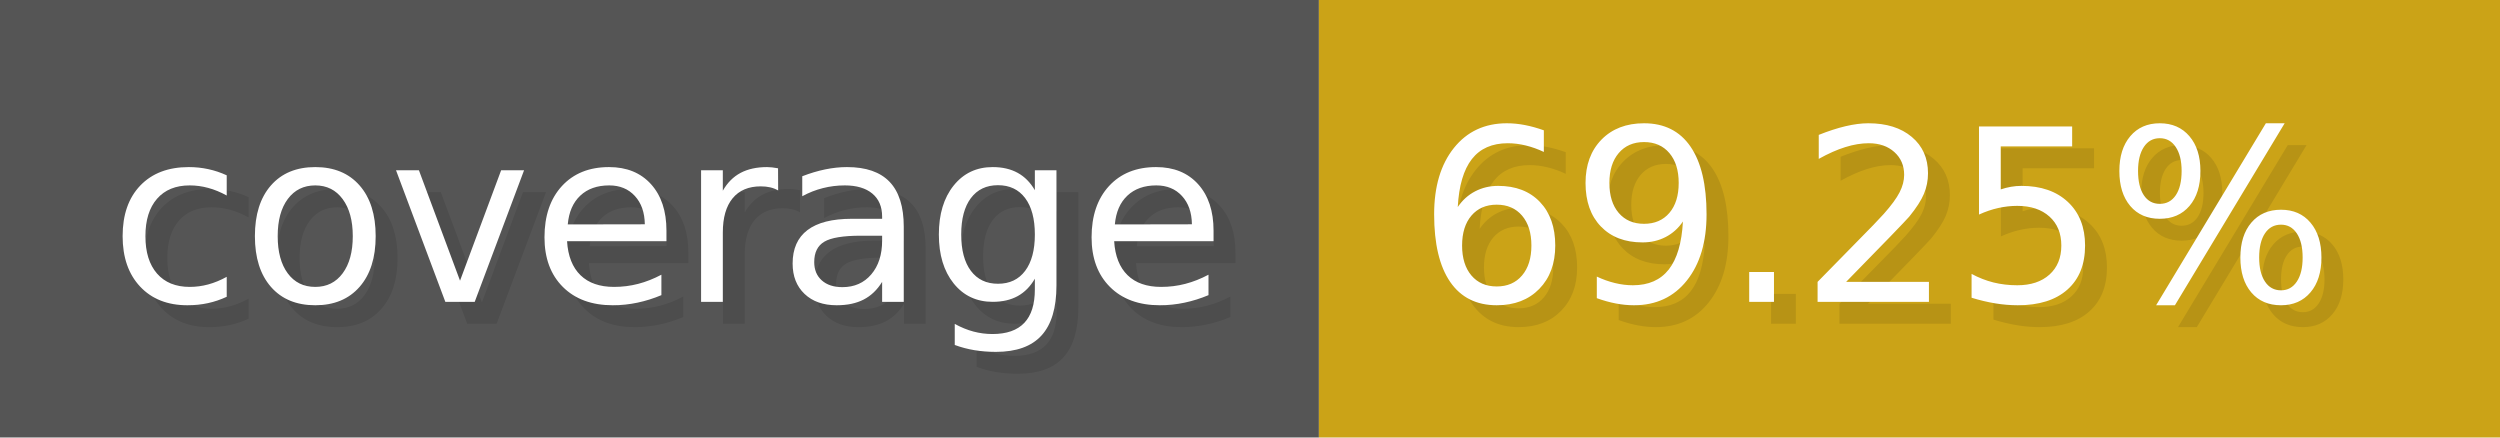
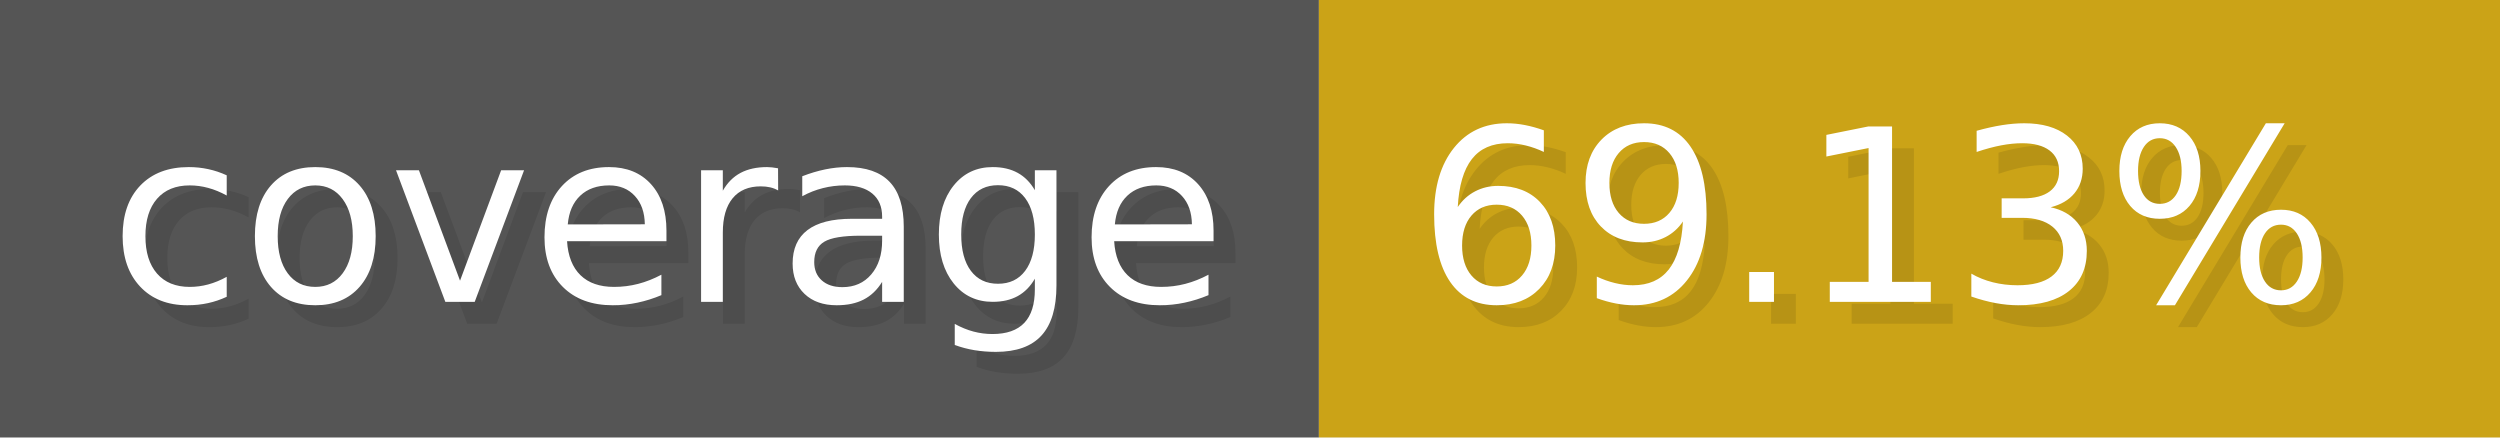
- <svg xmlns="http://www.w3.org/2000/svg" width="114.3" height="20" viewBox="0 0 1143 200" role="img" aria-label="coverage: 69.25%">
+ <svg xmlns="http://www.w3.org/2000/svg" width="114.3" height="20" viewBox="0 0 1143 200" role="img" aria-label="coverage: 69.13%">
  <g>
    <rect fill="#555" width="603" height="200" />
    <rect fill="#cba317" x="603" width="540" height="200" />
  </g>
  <g aria-hidden="true" fill="#fff" text-anchor="start" font-family="Verdana,DejaVu Sans,sans-serif" font-size="110">
    <text x="60" y="148" textLength="503" fill="#000" opacity="0.1">coverage</text>
    <text x="50" y="138" textLength="503">coverage</text>
-     <text x="658" y="148" textLength="440" fill="#000" opacity="0.1">69.25%</text>
-     <text x="648" y="138" textLength="440">69.25%</text>
+     <text x="658" y="148" textLength="440" fill="#000" opacity="0.1">69.13%</text>
+     <text x="648" y="138" textLength="440">69.13%</text>
  </g>
</svg>
